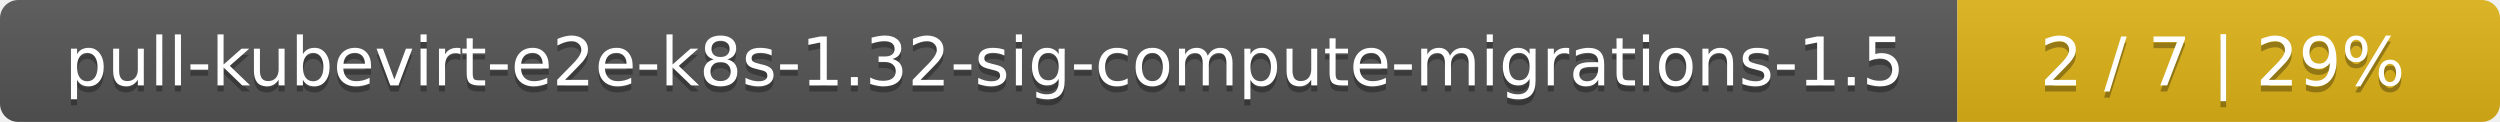
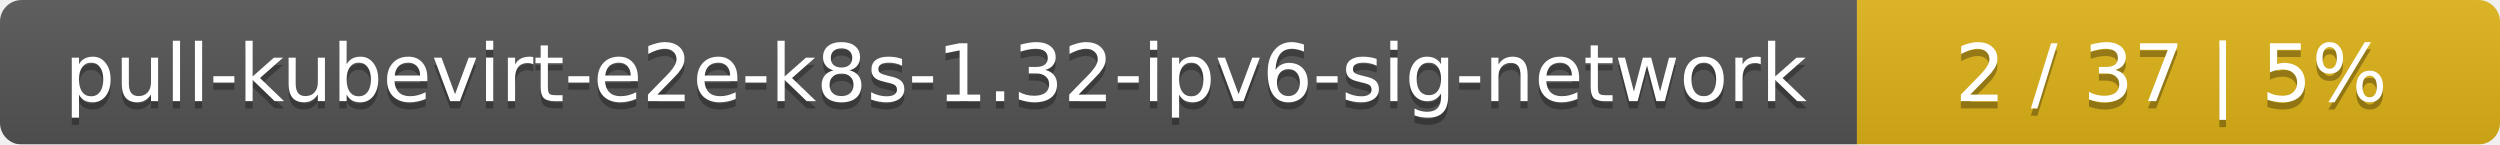
- <svg xmlns="http://www.w3.org/2000/svg" width="410" height="20">
+ <svg xmlns="http://www.w3.org/2000/svg" width="346" height="20">
  <linearGradient id="smooth" x2="0" y2="100%">
    <stop offset="0" stop-color="#bbb" stop-opacity=".1" />
    <stop offset="1" stop-opacity=".1" />
  </linearGradient>
  <mask id="round">
-     <rect width="410" height="20" rx="3" fill="#fff" />
+     <rect width="346" height="20" rx="3" fill="#fff" />
  </mask>
  <g mask="url(#round)">
-     <rect width="321" height="20" fill="#555" />
-     <rect x="321" width="89" height="20" fill="#dfb317" />
-     <rect width="410" height="20" fill="url(#smooth)" />
+     <rect width="257" height="20" fill="#555" />
+     <rect x="257" width="89" height="20" fill="#dfb317" />
+     <rect width="346" height="20" fill="url(#smooth)" />
  </g>
  <g fill="#fff" text-anchor="middle" font-family="DejaVu Sans,Verdana,Geneva,sans-serif" font-size="11">
-     <text x="161.5" y="15" fill="#010101" fill-opacity=".3">pull-kubevirt-e2e-k8s-1.32-sig-compute-migrations-1.5</text>
-     <text x="161.5" y="14">pull-kubevirt-e2e-k8s-1.32-sig-compute-migrations-1.5</text>
-     <text x="364.5" y="15" fill="#010101" fill-opacity=".3">2 / 7    |    29%</text>
-     <text x="364.5" y="14">2 / 7    |    29%</text>
+     <text x="129.5" y="15" fill="#010101" fill-opacity=".3">pull-kubevirt-e2e-k8s-1.32-ipv6-sig-network</text>
+     <text x="129.5" y="14">pull-kubevirt-e2e-k8s-1.32-ipv6-sig-network</text>
+     <text x="300.5" y="15" fill="#010101" fill-opacity=".3">2 / 37    |    5%</text>
+     <text x="300.5" y="14">2 / 37    |    5%</text>
  </g>
</svg>
